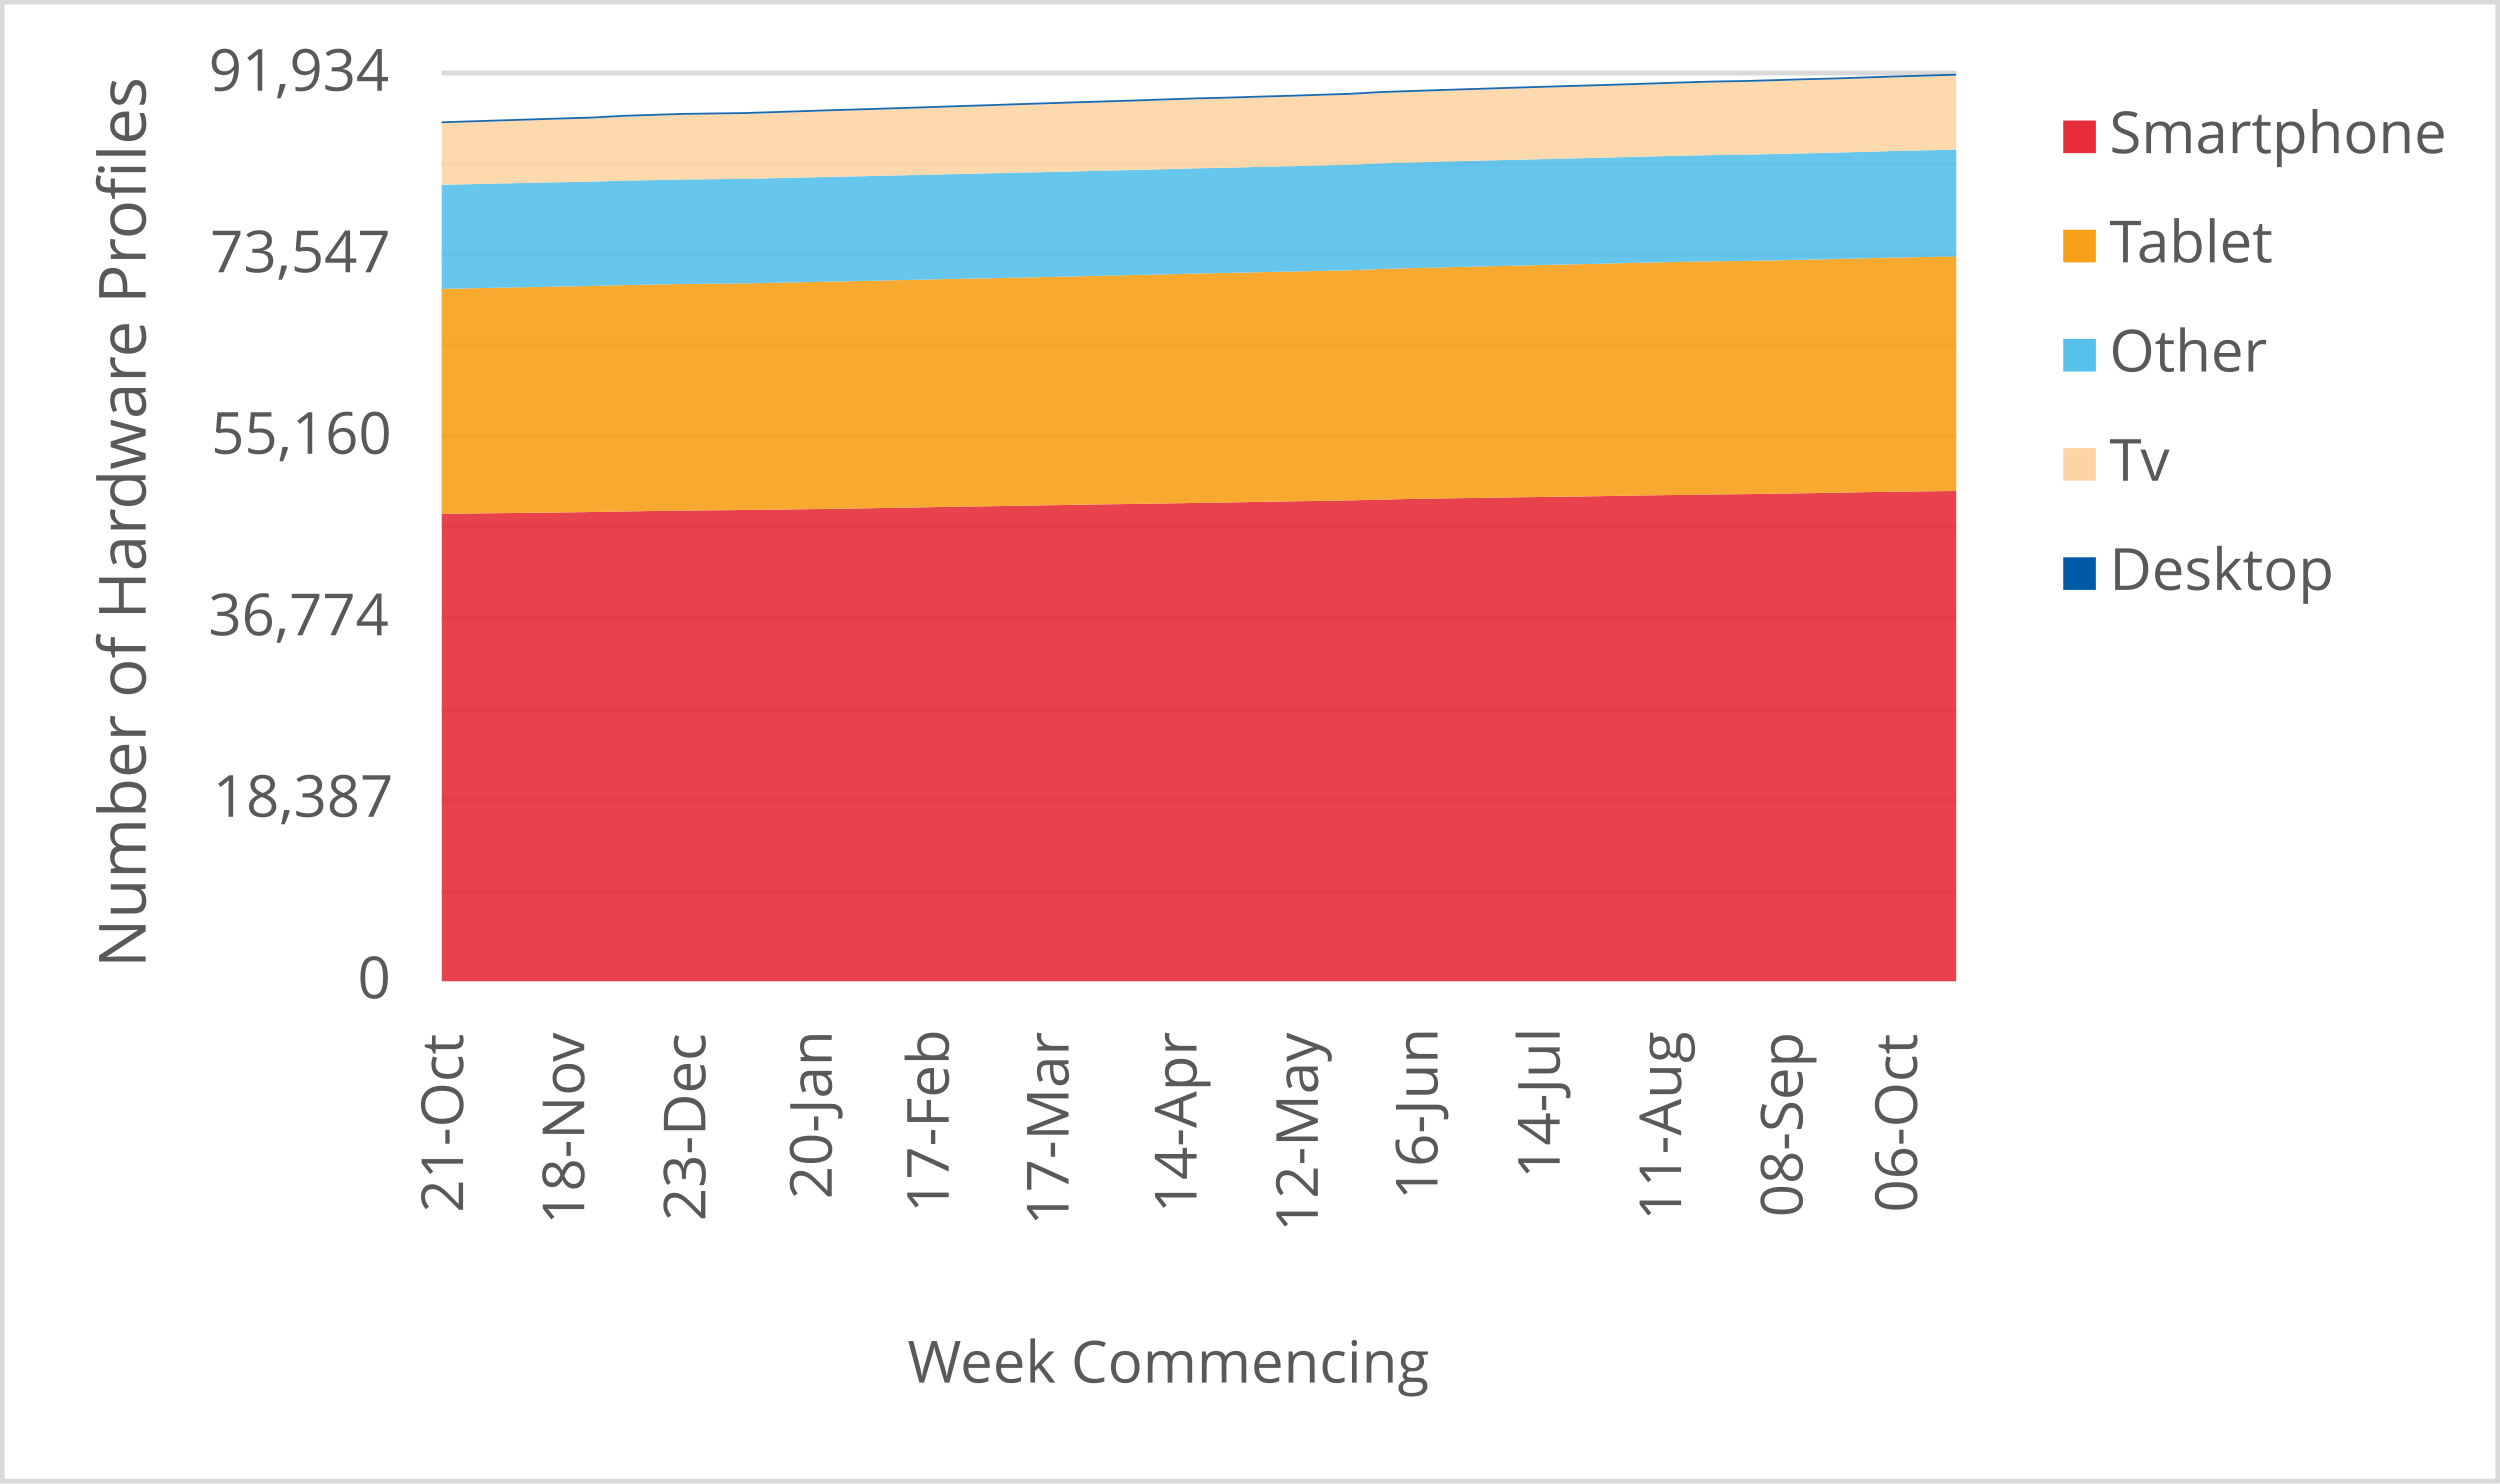
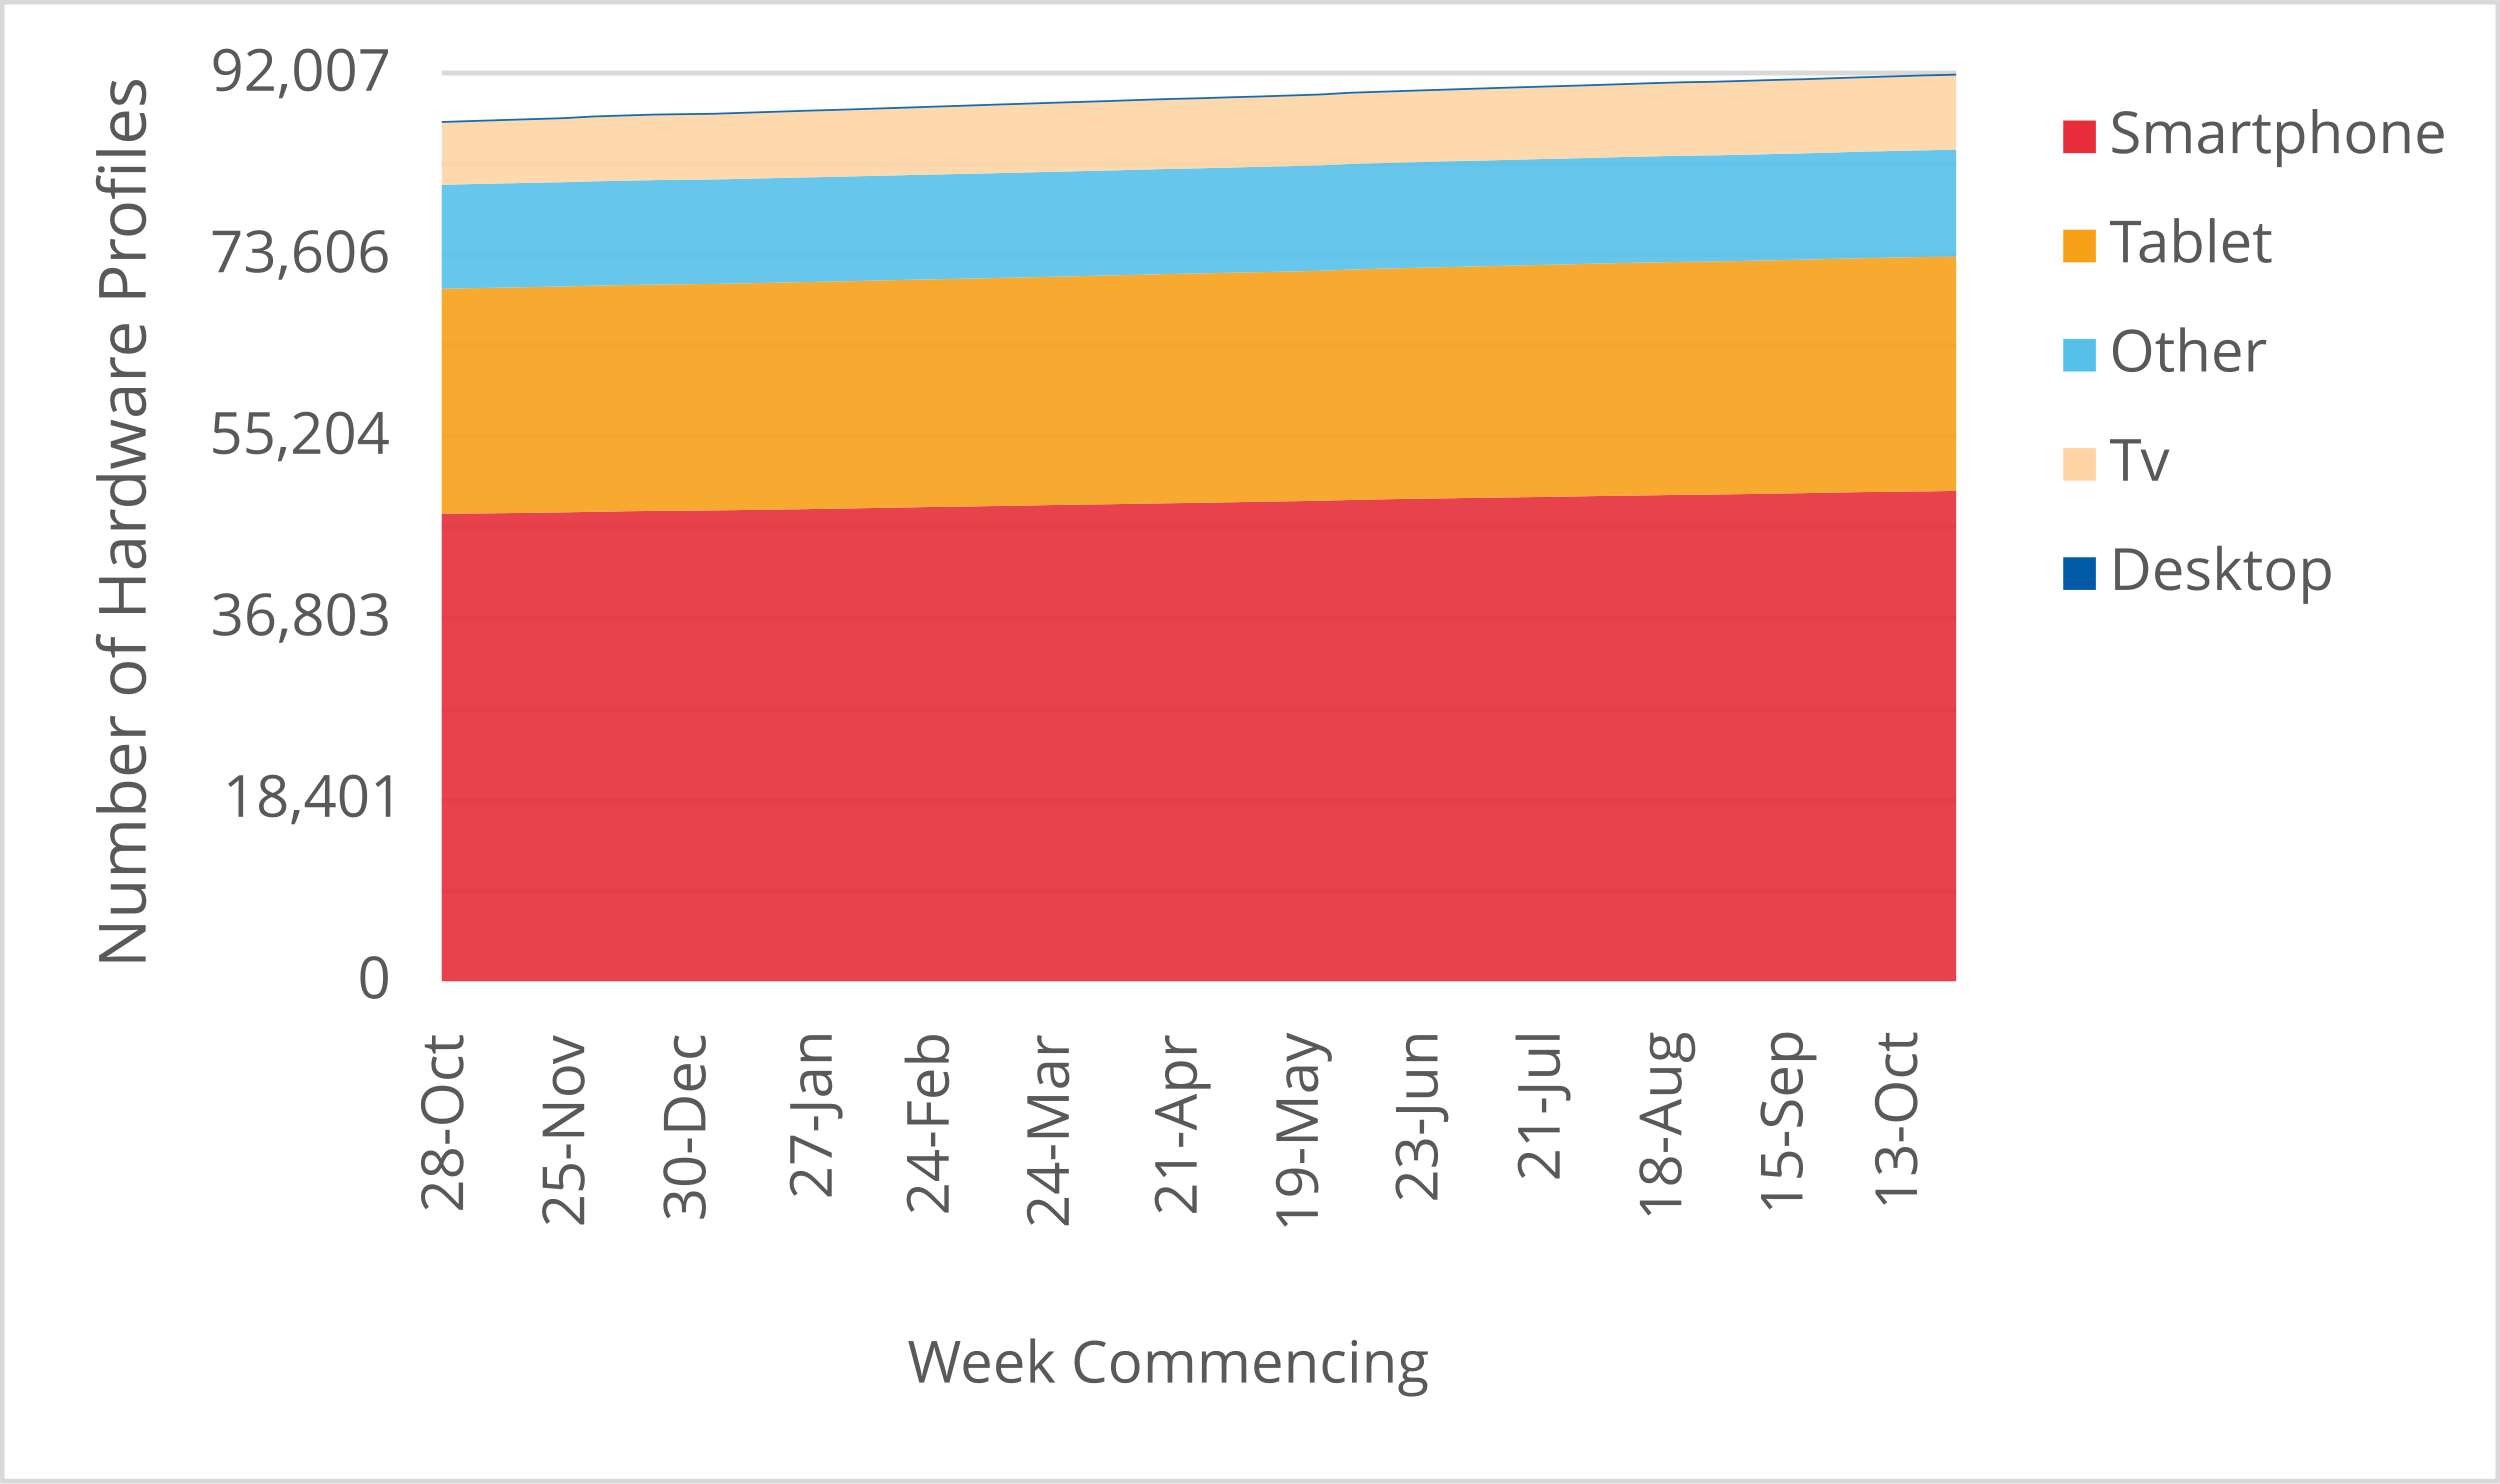
<svg xmlns="http://www.w3.org/2000/svg" width="1763" height="1046" xml:space="preserve" overflow="hidden">
  <defs>
    <clipPath id="clip0">
      <rect x="2917" y="346" width="1763" height="1046" />
    </clipPath>
  </defs>
  <g clip-path="url(#clip0)" transform="translate(-2917 -346)">
    <rect x="2918" y="347" width="1760" height="1043" fill="#FFFFFF" />
    <g>
      <path d="    M3228.5 974.532 4296.5 974.532    M3228.5 910.53 4296.5 910.53    M3228.5 846.528 4296.5 846.528    M3228.5 781.526 4296.5 781.526    M3228.5 717.524 4296.5 717.524    M3228.5 653.522 4296.5 653.522    M3228.5 589.52 4296.5 589.52    M3228.5 525.517 4296.5 525.517    M3228.5 461.515 4296.5 461.515    M3228.5 397.5 4296.5 397.5" stroke="#D9D9D9" stroke-width="3.438" stroke-linejoin="round" stroke-miterlimit="10" fill="none" />
    </g>
    <g>
      <path d="M 1038.5 4296.5 1038.5" stroke="#D9D9D9" stroke-width="3.438" stroke-linejoin="round" stroke-miterlimit="10" fill="none" fill-rule="evenodd" />
    </g>
    <g>
-       <text fill="#595959" font-family="Verdana,Open Sans,DejaVu Sans,sans-serif" font-weight="400" font-size="41" transform="matrix(6.12323e-17 -1 1 6.12323e-17 3243.565 1201.14)">21-Oct</text>
+       <text fill="#595959" font-family="Verdana,Open Sans,DejaVu Sans,sans-serif" font-weight="400" font-size="41" transform="matrix(6.12323e-17 -1 1 6.12323e-17 3243.565 1201.14)">28-Oct</text>
    </g>
    <g>
-       <text fill="#595959" font-family="Verdana,Open Sans,DejaVu Sans,sans-serif" font-weight="400" font-size="41" transform="matrix(6.12323e-17 -1 1 6.12323e-17 3328.985 1209.708)">18-Nov</text>
+       <text fill="#595959" font-family="Verdana,Open Sans,DejaVu Sans,sans-serif" font-weight="400" font-size="41" transform="matrix(6.12323e-17 -1 1 6.12323e-17 3328.985 1211.47)">25-Nov</text>
    </g>
    <g>
-       <text fill="#595959" font-family="Verdana,Open Sans,DejaVu Sans,sans-serif" font-weight="400" font-size="41" transform="matrix(6.12323e-17 -1 1 6.12323e-17 3414.425 1207.126)">23-Dec</text>
+       <text fill="#595959" font-family="Verdana,Open Sans,DejaVu Sans,sans-serif" font-weight="400" font-size="41" transform="matrix(6.12323e-17 -1 1 6.12323e-17 3414.445 1207.246)">30-Dec</text>
    </g>
    <g>
-       <text fill="#595959" font-family="Verdana,Open Sans,DejaVu Sans,sans-serif" font-weight="400" font-size="41" transform="matrix(6.12323e-17 -1 1 6.12323e-17 3503.538 1191.691)">20-Jan</text>
+       <text fill="#595959" font-family="Verdana,Open Sans,DejaVu Sans,sans-serif" font-weight="400" font-size="41" transform="matrix(6.12323e-17 -1 1 6.12323e-17 3503.518 1191.691)">27-Jan</text>
    </g>
    <g>
-       <text fill="#595959" font-family="Verdana,Open Sans,DejaVu Sans,sans-serif" font-weight="400" font-size="41" transform="matrix(6.12323e-17 -1 1 6.12323e-17 3586.035 1201.32)">17-Feb</text>
+       <text fill="#595959" font-family="Verdana,Open Sans,DejaVu Sans,sans-serif" font-weight="400" font-size="41" transform="matrix(6.12323e-17 -1 1 6.12323e-17 3586.035 1203.082)">24-Feb</text>
    </g>
    <g>
-       <text fill="#595959" font-family="Verdana,Open Sans,DejaVu Sans,sans-serif" font-weight="400" font-size="41" transform="matrix(6.12323e-17 -1 1 6.12323e-17 3670.534 1210.289)">17-Mar</text>
+       <text fill="#595959" font-family="Verdana,Open Sans,DejaVu Sans,sans-serif" font-weight="400" font-size="41" transform="matrix(6.12323e-17 -1 1 6.12323e-17 3670.745 1212.051)">24-Mar</text>
    </g>
    <g>
-       <text fill="#595959" font-family="Verdana,Open Sans,DejaVu Sans,sans-serif" font-weight="400" font-size="41" transform="matrix(6.12323e-17 -1 1 6.12323e-17 3760.779 1201.541)">14-Apr</text>
+       <text fill="#595959" font-family="Verdana,Open Sans,DejaVu Sans,sans-serif" font-weight="400" font-size="41" transform="matrix(6.12323e-17 -1 1 6.12323e-17 3760.909 1203.302)">21-Apr</text>
    </g>
    <g>
-       <text fill="#595959" font-family="Verdana,Open Sans,DejaVu Sans,sans-serif" font-weight="400" font-size="41" transform="matrix(6.12323e-17 -1 1 6.12323e-17 3846.349 1214.753)">12-May</text>
+       <text fill="#595959" font-family="Verdana,Open Sans,DejaVu Sans,sans-serif" font-weight="400" font-size="41" transform="matrix(6.12323e-17 -1 1 6.12323e-17 3846.349 1214.753)">19-May</text>
    </g>
    <g>
-       <text fill="#595959" font-family="Verdana,Open Sans,DejaVu Sans,sans-serif" font-weight="400" font-size="41" transform="matrix(6.12323e-17 -1 1 6.12323e-17 3930.718 1192.291)">16-Jun</text>
+       <text fill="#595959" font-family="Verdana,Open Sans,DejaVu Sans,sans-serif" font-weight="400" font-size="41" transform="matrix(6.12323e-17 -1 1 6.12323e-17 3930.718 1194.053)">23-Jun</text>
    </g>
    <g>
-       <text fill="#595959" font-family="Verdana,Open Sans,DejaVu Sans,sans-serif" font-weight="400" font-size="41" transform="matrix(6.12323e-17 -1 1 6.12323e-17 4016.889 1177.277)">14-Jul</text>
+       <text fill="#595959" font-family="Verdana,Open Sans,DejaVu Sans,sans-serif" font-weight="400" font-size="41" transform="matrix(6.12323e-17 -1 1 6.12323e-17 4016.889 1179.039)">21-Jul</text>
    </g>
    <g>
-       <text fill="#595959" font-family="Verdana,Open Sans,DejaVu Sans,sans-serif" font-weight="400" font-size="41" transform="matrix(6.12323e-17 -1 1 6.12323e-17 4102.519 1206.906)">11-Aug</text>
+       <text fill="#595959" font-family="Verdana,Open Sans,DejaVu Sans,sans-serif" font-weight="400" font-size="41" transform="matrix(6.12323e-17 -1 1 6.12323e-17 4102.669 1206.906)">18-Aug</text>
    </g>
    <g>
-       <text fill="#595959" font-family="Verdana,Open Sans,DejaVu Sans,sans-serif" font-weight="400" font-size="41" transform="matrix(6.12323e-17 -1 1 6.12323e-17 4188.129 1204.383)">08-Sep</text>
+       <text fill="#595959" font-family="Verdana,Open Sans,DejaVu Sans,sans-serif" font-weight="400" font-size="41" transform="matrix(6.12323e-17 -1 1 6.12323e-17 4188.109 1202.662)">15-Sep</text>
    </g>
    <g>
-       <text fill="#595959" font-family="Verdana,Open Sans,DejaVu Sans,sans-serif" font-weight="400" font-size="41" transform="matrix(6.12323e-17 -1 1 6.12323e-17 4268.845 1201.1)">06-Oct</text>
+       <text fill="#595959" font-family="Verdana,Open Sans,DejaVu Sans,sans-serif" font-weight="400" font-size="41" transform="matrix(6.12323e-17 -1 1 6.12323e-17 4268.845 1199.378)">13-Oct</text>
    </g>
    <g>
      <text fill="#595959" font-family="Verdana,Open Sans,DejaVu Sans,sans-serif" font-weight="400" font-size="41" transform="matrix(1 0 0 1 3169.141 1050)">0</text>
    </g>
    <g>
-       <text fill="#595959" font-family="Verdana,Open Sans,DejaVu Sans,sans-serif" font-weight="400" font-size="41" transform="matrix(1 0 0 1 3067.082 922)">18,387</text>
+       <text fill="#595959" font-family="Verdana,Open Sans,DejaVu Sans,sans-serif" font-weight="400" font-size="41" transform="matrix(1 0 0 1 3074.128 922)">18,401</text>
    </g>
    <g>
-       <text fill="#595959" font-family="Verdana,Open Sans,DejaVu Sans,sans-serif" font-weight="400" font-size="41" transform="matrix(1 0 0 1 3063.938 794)">36,774</text>
+       <text fill="#595959" font-family="Verdana,Open Sans,DejaVu Sans,sans-serif" font-weight="400" font-size="41" transform="matrix(1 0 0 1 3065.52 794)">36,803</text>
    </g>
    <g>
-       <text fill="#595959" font-family="Verdana,Open Sans,DejaVu Sans,sans-serif" font-weight="400" font-size="41" transform="matrix(1 0 0 1 3065.94 666)">55,160</text>
+       <text fill="#595959" font-family="Verdana,Open Sans,DejaVu Sans,sans-serif" font-weight="400" font-size="41" transform="matrix(1 0 0 1 3064.719 666)">55,204</text>
    </g>
    <g>
-       <text fill="#595959" font-family="Verdana,Open Sans,DejaVu Sans,sans-serif" font-weight="400" font-size="41" transform="matrix(1 0 0 1 3065.2 538)">73,547</text>
+       <text fill="#595959" font-family="Verdana,Open Sans,DejaVu Sans,sans-serif" font-weight="400" font-size="41" transform="matrix(1 0 0 1 3065.12 538)">73,606</text>
    </g>
    <g>
-       <text fill="#595959" font-family="Verdana,Open Sans,DejaVu Sans,sans-serif" font-weight="400" font-size="41" transform="matrix(1 0 0 1 3064.179 410)">91,934</text>
+       <text fill="#595959" font-family="Verdana,Open Sans,DejaVu Sans,sans-serif" font-weight="400" font-size="41" transform="matrix(1 0 0 1 3065.44 410)">92,007</text>
    </g>
    <g>
      <text fill="#595959" font-family="Verdana,Open Sans,DejaVu Sans,sans-serif" font-weight="400" font-size="41" transform="matrix(1 0 0 1 3556.971 1321)">Week Commencing</text>
    </g>
    <g>
      <text fill="#595959" font-family="Verdana,Open Sans,DejaVu Sans,sans-serif" font-weight="400" font-size="46" transform="matrix(6.12323e-17 -1 1 6.12323e-17 3019.73 1028.553)">Number of Hardware Profiles</text>
    </g>
    <rect x="2918.5" y="347.5" width="1760" height="1043" stroke="#D9D9D9" stroke-width="3.438" stroke-linejoin="round" stroke-miterlimit="10" fill="none" />
    <g>
-       <path d="M3228.5 1038 3249.86 1038 3271.22 1038 3292.58 1038 3313.94 1038 3335.3 1038 3356.66 1038 3378.02 1038 3399.38 1038 3420.74 1038 3442.1 1038 3463.46 1038 3484.82 1038 3506.18 1038 3527.54 1038 3548.9 1038 3570.26 1038 3591.62 1038 3612.98 1038 3634.34 1038 3655.7 1038 3677.06 1038 3698.42 1038 3719.78 1038 3741.14 1038 3762.5 1038 3783.86 1038 3805.22 1038 3826.58 1038 3847.94 1038 3869.3 1038 3890.66 1038 3912.02 1038 3933.38 1038 3954.74 1038 3976.1 1038 3997.46 1038 4018.82 1038 4040.18 1038 4061.54 1038 4082.9 1038 4104.26 1038 4125.62 1038 4146.98 1038 4168.34 1038 4189.7 1038 4211.06 1038 4232.42 1038 4253.78 1038 4275.14 1038 4296.5 1038 4296.5 692.222 4275.14 692.458 4253.78 692.716 4232.42 693.057 4211.06 693.468 4189.7 693.83 4168.34 694.15 4146.98 694.463 4125.62 694.665 4104.26 694.992 4082.9 695.264 4061.54 695.584 4040.18 695.981 4018.82 696.273 3997.46 696.545 3976.1 696.879 3954.74 697.199 3933.38 697.491 3912.02 697.86 3890.66 698.313 3869.3 698.863 3847.94 699.232 3826.58 699.559 3805.22 699.942 3783.86 700.311 3762.5 700.617 3741.14 700.972 3719.78 701.32 3698.42 701.62 3677.06 701.947 3655.7 702.33 3634.34 702.671 3612.98 703.026 3591.62 703.318 3570.26 703.708 3548.9 704.063 3527.54 704.453 3506.18 704.794 3484.82 705.093 3463.46 705.379 3442.1 705.65 3420.74 705.845 3399.38 706.026 3378.02 706.298 3356.66 706.674 3335.3 707.05 3313.94 707.363 3292.58 707.62 3271.22 707.843 3249.86 708.108 3228.5 708.449 3228.5 1038Z" fill="#e62d39" opacity="0.9" />
+       <path d="M3228.5 1038 3249.86 1038 3271.22 1038 3292.58 1038 3313.94 1038 3335.3 1038 3356.66 1038 3378.02 1038 3399.38 1038 3420.74 1038 3442.1 1038 3463.46 1038 3484.82 1038 3506.18 1038 3527.54 1038 3548.9 1038 3570.26 1038 3591.62 1038 3612.98 1038 3634.34 1038 3655.7 1038 3677.06 1038 3698.42 1038 3719.78 1038 3741.14 1038 3762.5 1038 3783.86 1038 3805.22 1038 3826.58 1038 3847.94 1038 3869.3 1038 3890.66 1038 3912.02 1038 3933.38 1038 3954.74 1038 3976.1 1038 3997.46 1038 4018.82 1038 4040.18 1038 4061.54 1038 4082.9 1038 4104.26 1038 4125.62 1038 4146.98 1038 4168.34 1038 4189.7 1038 4211.06 1038 4232.42 1038 4253.78 1038 4275.14 1038 4296.5 1038 4296.5 692.197 4275.14 692.496 4253.78 692.732 4232.42 692.99 4211.06 693.331 4189.7 693.741 4168.34 694.103 4146.98 694.423 4125.62 694.736 4104.26 694.937 4082.9 695.264 4061.54 695.536 4040.18 695.856 4018.82 696.252 3997.46 696.544 3976.1 696.816 3954.74 697.149 3933.38 697.469 3912.02 697.762 3890.66 698.13 3869.3 698.582 3847.94 699.132 3826.58 699.501 3805.22 699.827 3783.86 700.21 3762.5 700.579 3741.14 700.885 3719.78 701.24 3698.42 701.587 3677.06 701.886 3655.7 702.213 3634.34 702.596 3612.98 702.937 3591.62 703.292 3570.26 703.584 3548.9 703.973 3527.54 704.328 3506.18 704.718 3484.82 705.058 3463.46 705.357 3442.1 705.643 3420.74 705.914 3399.38 706.109 3378.02 706.29 3356.66 706.561 3335.3 706.936 3313.94 707.312 3292.58 707.625 3271.22 707.883 3249.86 708.105 3228.5 708.369 3228.5 1038Z" fill="#e62d39" opacity="0.9" />
    </g>
    <g>
-       <path d="M3228.5 708.449 3249.86 708.108 3271.22 707.843 3292.58 707.62 3313.94 707.363 3335.3 707.05 3356.66 706.674 3378.02 706.298 3399.38 706.026 3420.74 705.845 3442.1 705.65 3463.46 705.379 3484.82 705.093 3506.18 704.794 3527.54 704.453 3548.9 704.063 3570.26 703.708 3591.62 703.318 3612.98 703.026 3634.34 702.671 3655.7 702.33 3677.06 701.947 3698.42 701.62 3719.78 701.32 3741.14 700.972 3762.5 700.617 3783.86 700.311 3805.22 699.942 3826.58 699.559 3847.94 699.232 3869.3 698.863 3890.66 698.313 3912.02 697.86 3933.38 697.491 3954.74 697.199 3976.1 696.879 3997.46 696.545 4018.82 696.273 4040.18 695.981 4061.54 695.584 4082.9 695.264 4104.26 694.992 4125.62 694.665 4146.98 694.463 4168.34 694.15 4189.7 693.83 4211.06 693.468 4232.42 693.057 4253.78 692.716 4275.14 692.458 4296.5 692.222 4296.5 526.795 4275.14 527.213 4253.78 527.623 4232.42 528.139 4211.06 528.675 4189.7 529.141 4168.34 529.594 4146.98 530.011 4125.62 530.241 4104.26 530.631 4082.9 531.055 4061.54 531.557 4040.18 532.128 4018.82 532.552 3997.46 533.067 3976.1 533.541 3954.74 534.042 3933.38 534.543 3912.02 535.086 3890.66 535.678 3869.3 536.562 3847.94 537.063 3826.58 537.495 3805.22 537.954 3783.86 538.442 3762.5 538.838 3741.14 539.381 3719.78 539.883 3698.42 540.349 3677.06 540.857 3655.7 541.358 3634.34 541.804 3612.98 542.257 3591.62 542.646 3570.26 543.106 3548.9 543.6 3527.54 544.094 3506.18 544.498 3484.82 544.951 3463.46 545.396 3442.1 545.821 3420.74 546.058 3399.38 546.266 3378.02 546.656 3356.66 547.074 3335.3 547.638 3313.94 548.035 3292.58 548.438 3271.22 548.807 3249.86 549.281 3228.5 549.74 3228.5 708.449Z" fill="#f6a118" opacity="0.9" />
+       <path d="M3228.5 708.369 3249.86 708.105 3271.22 707.883 3292.58 707.625 3313.94 707.312 3335.3 706.936 3356.66 706.561 3378.02 706.29 3399.38 706.109 3420.74 705.914 3442.1 705.643 3463.46 705.357 3484.82 705.058 3506.18 704.718 3527.54 704.328 3548.9 703.973 3570.26 703.584 3591.62 703.292 3612.98 702.937 3634.34 702.596 3655.7 702.213 3677.06 701.886 3698.42 701.587 3719.78 701.24 3741.14 700.885 3762.5 700.579 3783.86 700.21 3805.22 699.827 3826.58 699.501 3847.94 699.132 3869.3 698.582 3890.66 698.13 3912.02 697.762 3933.38 697.469 3954.74 697.149 3976.1 696.816 3997.46 696.544 4018.82 696.252 4040.18 695.856 4061.54 695.536 4082.9 695.264 4104.26 694.937 4125.62 694.736 4146.98 694.423 4168.34 694.103 4189.7 693.741 4211.06 693.331 4232.42 692.99 4253.78 692.732 4275.14 692.496 4296.5 692.197 4296.5 526.762 4275.14 527.201 4253.78 527.618 4232.42 528.028 4211.06 528.543 4189.7 529.079 4168.34 529.545 4146.98 529.997 4125.62 530.414 4104.26 530.644 4082.9 531.033 4061.54 531.458 4040.18 531.959 4018.82 532.529 3997.46 532.953 3976.1 533.468 3954.74 533.941 3933.38 534.442 3912.02 534.943 3890.66 535.485 3869.3 536.076 3847.94 536.96 3826.58 537.461 3805.22 537.892 3783.86 538.351 3762.5 538.838 3741.14 539.234 3719.78 539.777 3698.42 540.278 3677.06 540.744 3655.7 541.252 3634.34 541.753 3612.98 542.198 3591.62 542.65 3570.26 543.039 3548.9 543.498 3527.54 543.992 3506.18 544.486 3484.82 544.89 3463.46 545.342 3442.1 545.787 3420.74 546.211 3399.38 546.448 3378.02 546.657 3356.66 547.046 3335.3 547.463 3313.94 548.027 3292.58 548.423 3271.22 548.827 3249.86 549.195 3228.5 549.668 3228.5 708.369Z" fill="#f6a118" opacity="0.9" />
    </g>
    <g>
-       <path d="M3228.5 549.74 3249.86 549.281 3271.22 548.807 3292.58 548.438 3313.94 548.035 3335.3 547.638 3356.66 547.074 3378.02 546.656 3399.38 546.266 3420.74 546.058 3442.1 545.821 3463.46 545.396 3484.82 544.951 3506.18 544.498 3527.54 544.094 3548.9 543.6 3570.26 543.106 3591.62 542.646 3612.98 542.257 3634.34 541.804 3655.7 541.358 3677.06 540.857 3698.42 540.349 3719.78 539.883 3741.14 539.381 3762.5 538.838 3783.86 538.442 3805.22 537.954 3826.58 537.495 3847.94 537.063 3869.3 536.562 3890.66 535.678 3912.02 535.086 3933.38 534.543 3954.74 534.042 3976.1 533.541 3997.46 533.067 4018.82 532.552 4040.18 532.128 4061.54 531.557 4082.9 531.055 4104.26 530.631 4125.62 530.241 4146.98 530.011 4168.34 529.594 4189.7 529.141 4211.06 528.675 4232.42 528.139 4253.78 527.623 4275.14 527.213 4296.5 526.795 4296.5 451.506 4275.14 451.973 4253.78 452.432 4232.42 453.066 4211.06 453.643 4189.7 454.138 4168.34 454.632 4146.98 455.064 4125.62 455.321 4104.26 455.767 4082.9 456.275 4061.54 456.804 4040.18 457.396 4018.82 457.834 3997.46 458.384 3976.1 458.899 3954.74 459.414 3933.38 459.971 3912.02 460.549 3890.66 461.176 3869.3 462.157 3847.94 462.714 3826.58 463.202 3805.22 463.682 3783.86 464.239 3762.5 464.663 3741.14 465.227 3719.78 465.791 3698.42 466.279 3677.06 466.794 3655.7 467.316 3634.34 467.796 3612.98 468.27 3591.62 468.715 3570.26 469.216 3548.9 469.718 3527.54 470.226 3506.18 470.643 3484.82 471.145 3463.46 471.632 3442.1 472.098 3420.74 472.342 3399.38 472.565 3378.02 472.996 3356.66 473.428 3335.3 474.048 3313.94 474.458 3292.58 474.897 3271.22 475.349 3249.86 475.851 3228.5 476.345 3228.5 549.74Z" fill="#55c0e9" opacity="0.9" />
+       <path d="M3228.5 549.668 3249.86 549.195 3271.22 548.827 3292.58 548.423 3313.94 548.027 3335.3 547.463 3356.66 547.046 3378.02 546.657 3399.38 546.448 3420.74 546.211 3442.1 545.787 3463.46 545.342 3484.82 544.89 3506.18 544.486 3527.54 543.992 3548.9 543.498 3570.26 543.039 3591.62 542.65 3612.98 542.198 3634.34 541.753 3655.7 541.252 3677.06 540.744 3698.42 540.278 3719.78 539.777 3741.14 539.234 3762.5 538.838 3783.86 538.351 3805.22 537.892 3826.58 537.461 3847.94 536.96 3869.3 536.076 3890.66 535.485 3912.02 534.943 3933.38 534.442 3954.74 533.941 3976.1 533.468 3997.46 532.953 4018.82 532.529 4040.18 531.959 4061.54 531.458 4082.9 531.033 4104.26 530.644 4125.62 530.414 4146.98 529.997 4168.34 529.545 4189.7 529.079 4211.06 528.543 4232.42 528.028 4253.78 527.618 4275.14 527.201 4296.5 526.762 4296.5 451.485 4275.14 451.972 4253.78 452.438 4232.42 452.897 4211.06 453.53 4189.7 454.107 4168.34 454.601 4146.98 455.095 4125.62 455.526 4104.26 455.783 4082.9 456.229 4061.54 456.736 4040.18 457.265 4018.82 457.856 3997.46 458.295 3976.1 458.844 3954.74 459.359 3933.38 459.874 3912.02 460.43 3890.66 461.007 3869.3 461.633 3847.94 462.614 3826.58 463.171 3805.22 463.658 3783.86 464.138 3762.5 464.694 3741.14 465.118 3719.78 465.682 3698.42 466.245 3677.06 466.732 3655.7 467.247 3634.34 467.769 3612.98 468.249 3591.62 468.722 3570.26 469.167 3548.9 469.668 3527.54 470.168 3506.18 470.676 3484.82 471.094 3463.46 471.594 3442.1 472.081 3420.74 472.547 3399.38 472.791 3378.02 473.013 3356.66 473.445 3335.3 473.876 3313.94 474.495 3292.58 474.905 3271.22 475.344 3249.86 475.796 3228.5 476.297 3228.5 549.668Z" fill="#55c0e9" opacity="0.9" />
    </g>
    <g>
-       <path d="M3228.5 476.345 3249.86 475.851 3271.22 475.349 3292.58 474.897 3313.94 474.458 3335.3 474.048 3356.66 473.428 3378.02 472.996 3399.38 472.565 3420.74 472.342 3442.1 472.098 3463.46 471.632 3484.82 471.145 3506.18 470.643 3527.54 470.226 3548.9 469.718 3570.26 469.216 3591.62 468.715 3612.98 468.27 3634.34 467.796 3655.7 467.316 3677.06 466.794 3698.42 466.279 3719.78 465.791 3741.14 465.227 3762.5 464.663 3783.86 464.239 3805.22 463.682 3826.58 463.202 3847.94 462.714 3869.3 462.157 3890.66 461.176 3912.02 460.549 3933.38 459.971 3954.74 459.414 3976.1 458.899 3997.46 458.384 4018.82 457.834 4040.18 457.396 4061.54 456.804 4082.9 456.275 4104.26 455.767 4125.62 455.321 4146.98 455.064 4168.34 454.632 4189.7 454.138 4211.06 453.643 4232.42 453.066 4253.78 452.432 4275.14 451.973 4296.5 451.506 4296.5 399.295 4275.14 399.956 4253.78 400.576 4232.42 401.265 4211.06 401.996 4189.7 402.525 4168.34 403.186 4146.98 403.799 4125.62 404.154 4104.26 404.774 4082.9 405.491 4061.54 406.187 4040.18 406.841 4018.82 407.447 3997.46 408.087 3976.1 408.769 3954.74 409.459 3933.38 410.134 3912.02 410.851 3890.66 411.561 3869.3 412.8 3847.94 413.496 3826.58 414.199 3805.22 414.784 3783.86 415.466 3762.5 415.975 3741.14 416.678 3719.78 417.423 3698.42 418.098 3677.06 418.759 3655.7 419.462 3634.34 420.145 3612.98 420.869 3591.62 421.558 3570.26 422.261 3548.9 422.964 3527.54 423.653 3506.18 424.273 3484.82 424.99 3463.46 425.679 3442.1 426.382 3420.74 426.668 3399.38 426.967 3378.02 427.635 3356.66 428.324 3335.3 429.529 3313.94 430.176 3292.58 430.837 3271.22 431.52 3249.86 432.202 3228.5 432.898 3228.5 476.345Z" fill="#fdd5a4" opacity="0.9" />
+       <path d="M3228.5 476.297 3249.86 475.796 3271.22 475.344 3292.58 474.905 3313.94 474.495 3335.3 473.876 3356.66 473.445 3378.02 473.013 3399.38 472.791 3420.74 472.547 3442.1 472.081 3463.46 471.594 3484.82 471.094 3506.18 470.676 3527.54 470.168 3548.9 469.668 3570.26 469.167 3591.62 468.722 3612.98 468.249 3634.34 467.769 3655.7 467.247 3677.06 466.732 3698.42 466.245 3719.78 465.682 3741.14 465.118 3762.5 464.694 3783.86 464.138 3805.22 463.658 3826.58 463.171 3847.94 462.614 3869.3 461.633 3890.66 461.007 3912.02 460.43 3933.38 459.874 3954.74 459.359 3976.1 458.844 3997.46 458.295 4018.82 457.856 4040.18 457.265 4061.54 456.736 4082.9 456.229 4104.26 455.783 4125.62 455.526 4146.98 455.095 4168.34 454.601 4189.7 454.107 4211.06 453.53 4232.42 452.897 4253.78 452.438 4275.14 451.972 4296.5 451.485 4296.5 399.294 4275.14 399.802 4253.78 400.462 4232.42 401.082 4211.06 401.77 4189.7 402.501 4168.34 403.029 4146.98 403.69 4125.62 404.302 4104.26 404.657 4082.9 405.276 4061.54 405.992 4040.18 406.688 4018.82 407.342 3997.46 407.947 3976.1 408.587 3954.74 409.269 3933.38 409.957 3912.02 410.632 3890.66 411.349 3869.3 412.058 3847.94 413.296 3826.58 413.992 3805.22 414.694 3783.86 415.279 3762.5 415.96 3741.14 416.468 3719.78 417.171 3698.42 417.915 3677.06 418.59 3655.7 419.251 3634.34 419.953 3612.98 420.635 3591.62 421.358 3570.26 422.047 3548.9 422.749 3527.54 423.452 3506.18 424.141 3484.82 424.76 3463.46 425.476 3442.1 426.165 3420.74 426.867 3399.38 427.153 3378.02 427.452 3356.66 428.119 3335.3 428.808 3313.94 430.011 3292.58 430.658 3271.22 431.319 3249.86 432.001 3228.5 432.683 3228.5 476.297Z" fill="#fdd5a4" opacity="0.9" />
    </g>
    <g>
-       <path d="M3228.5 432.898 3249.86 432.202 3271.22 431.52 3292.58 430.837 3313.94 430.176 3335.3 429.529 3356.66 428.324 3378.02 427.635 3399.38 426.967 3420.74 426.668 3442.1 426.382 3463.46 425.679 3484.82 424.99 3506.18 424.273 3527.54 423.653 3548.9 422.964 3570.26 422.261 3591.62 421.558 3612.98 420.869 3634.34 420.145 3655.7 419.462 3677.06 418.759 3698.42 418.098 3719.78 417.423 3741.14 416.678 3762.5 415.975 3783.86 415.466 3805.22 414.784 3826.58 414.199 3847.94 413.496 3869.3 412.8 3890.66 411.561 3912.02 410.851 3933.38 410.134 3954.74 409.459 3976.1 408.769 3997.46 408.087 4018.82 407.447 4040.18 406.841 4061.54 406.187 4082.9 405.491 4104.26 404.774 4125.62 404.154 4146.98 403.799 4168.34 403.186 4189.7 402.525 4211.06 401.996 4232.42 401.265 4253.78 400.576 4275.14 399.956 4296.5 399.295 4296.5 398 4275.14 398.661 4253.78 399.281 4232.42 399.97 4211.06 400.701 4189.7 401.23 4168.34 401.891 4146.98 402.504 4125.62 402.859 4104.26 403.479 4082.9 404.196 4061.54 404.892 4040.18 405.546 4018.82 406.152 3997.46 406.792 3976.1 407.475 3954.74 408.164 3933.38 408.839 3912.02 409.556 3890.66 410.266 3869.3 411.505 3847.94 412.201 3826.58 412.905 3805.22 413.489 3783.86 414.172 3762.5 414.68 3741.14 415.383 3719.78 416.128 3698.42 416.803 3677.06 417.464 3655.7 418.168 3634.34 418.85 3612.98 419.574 3591.62 420.263 3570.26 420.966 3548.9 421.669 3527.54 422.358 3506.18 422.978 3484.82 423.695 3463.46 424.384 3442.1 425.087 3420.74 425.373 3399.38 425.672 3378.02 426.34 3356.66 427.03 3335.3 428.234 3313.94 428.881 3292.58 429.543 3271.22 430.225 3249.86 430.914 3228.5 431.617 3228.5 432.898Z" fill="#005aa6" opacity="0.9" />
+       <path d="M3228.5 432.683 3249.86 432.001 3271.22 431.319 3292.58 430.658 3313.94 430.011 3335.3 428.808 3356.66 428.119 3378.02 427.452 3399.38 427.153 3420.74 426.867 3442.1 426.165 3463.46 425.476 3484.82 424.76 3506.18 424.141 3527.54 423.452 3548.9 422.749 3570.26 422.047 3591.62 421.358 3612.98 420.635 3634.34 419.953 3655.7 419.251 3677.06 418.59 3698.42 417.915 3719.78 417.171 3741.14 416.468 3762.5 415.96 3783.86 415.279 3805.22 414.694 3826.58 413.992 3847.94 413.296 3869.3 412.058 3890.66 411.349 3912.02 410.632 3933.38 409.957 3954.74 409.269 3976.1 408.587 3997.46 407.947 4018.82 407.342 4040.18 406.688 4061.54 405.992 4082.9 405.276 4104.26 404.657 4125.62 404.302 4146.98 403.69 4168.34 403.029 4189.7 402.501 4211.06 401.77 4232.42 401.082 4253.78 400.462 4275.14 399.802 4296.5 399.294 4296.5 398 4275.14 398.508 4253.78 399.169 4232.42 399.788 4211.06 400.476 4189.7 401.207 4168.34 401.735 4146.98 402.396 4125.62 403.008 4104.26 403.363 4082.9 403.982 4061.54 404.699 4040.18 405.394 4018.82 406.048 3997.46 406.653 3976.1 407.293 3954.74 407.975 3933.38 408.664 3912.02 409.338 3890.66 410.055 3869.3 410.764 3847.94 412.002 3826.58 412.698 3805.22 413.401 3783.86 413.985 3762.5 414.667 3741.14 415.174 3719.78 415.877 3698.42 416.621 3677.06 417.296 3655.7 417.957 3634.34 418.659 3612.98 419.341 3591.62 420.064 3570.26 420.753 3548.9 421.456 3527.54 422.158 3506.18 422.847 3484.82 423.466 3463.46 424.182 3442.1 424.871 3420.74 425.574 3399.38 425.859 3378.02 426.158 3356.66 426.826 3335.3 427.514 3313.94 428.718 3292.58 429.365 3271.22 430.025 3249.86 430.707 3228.5 431.396 3228.5 432.683Z" fill="#005aa6" opacity="0.9" />
    </g>
    <g>
      <rect x="4372" y="431" width="23" height="23" fill="#e62d39" />
    </g>
    <g>
      <text fill="#595959" font-family="Verdana,Open Sans,DejaVu Sans,sans-serif" font-weight="400" font-size="41" transform="matrix(1 0 0 1 4404.56 454)">Smartphone</text>
    </g>
    <g>
      <rect x="4372" y="508" width="23" height="23" fill="#f6a118" />
    </g>
    <g>
      <text fill="#595959" font-family="Verdana,Open Sans,DejaVu Sans,sans-serif" font-weight="400" font-size="41" transform="matrix(1 0 0 1 4404.56 531)">Tablet</text>
    </g>
    <g>
      <rect x="4372" y="585" width="23" height="23" fill="#55c0e9" />
    </g>
    <g>
      <text fill="#595959" font-family="Verdana,Open Sans,DejaVu Sans,sans-serif" font-weight="400" font-size="41" transform="matrix(1 0 0 1 4404.56 608)">Other</text>
    </g>
    <g>
      <rect x="4372" y="662" width="23" height="23" fill="#fdd5a4" />
    </g>
    <g>
      <text fill="#595959" font-family="Verdana,Open Sans,DejaVu Sans,sans-serif" font-weight="400" font-size="41" transform="matrix(1 0 0 1 4404.56 685)">Tv</text>
    </g>
    <g>
      <rect x="4372" y="739" width="23" height="23" fill="#005aa6" />
    </g>
    <g>
      <text fill="#595959" font-family="Verdana,Open Sans,DejaVu Sans,sans-serif" font-weight="400" font-size="41" transform="matrix(1 0 0 1 4404.56 762)">Desktop</text>
    </g>
  </g>
</svg>
